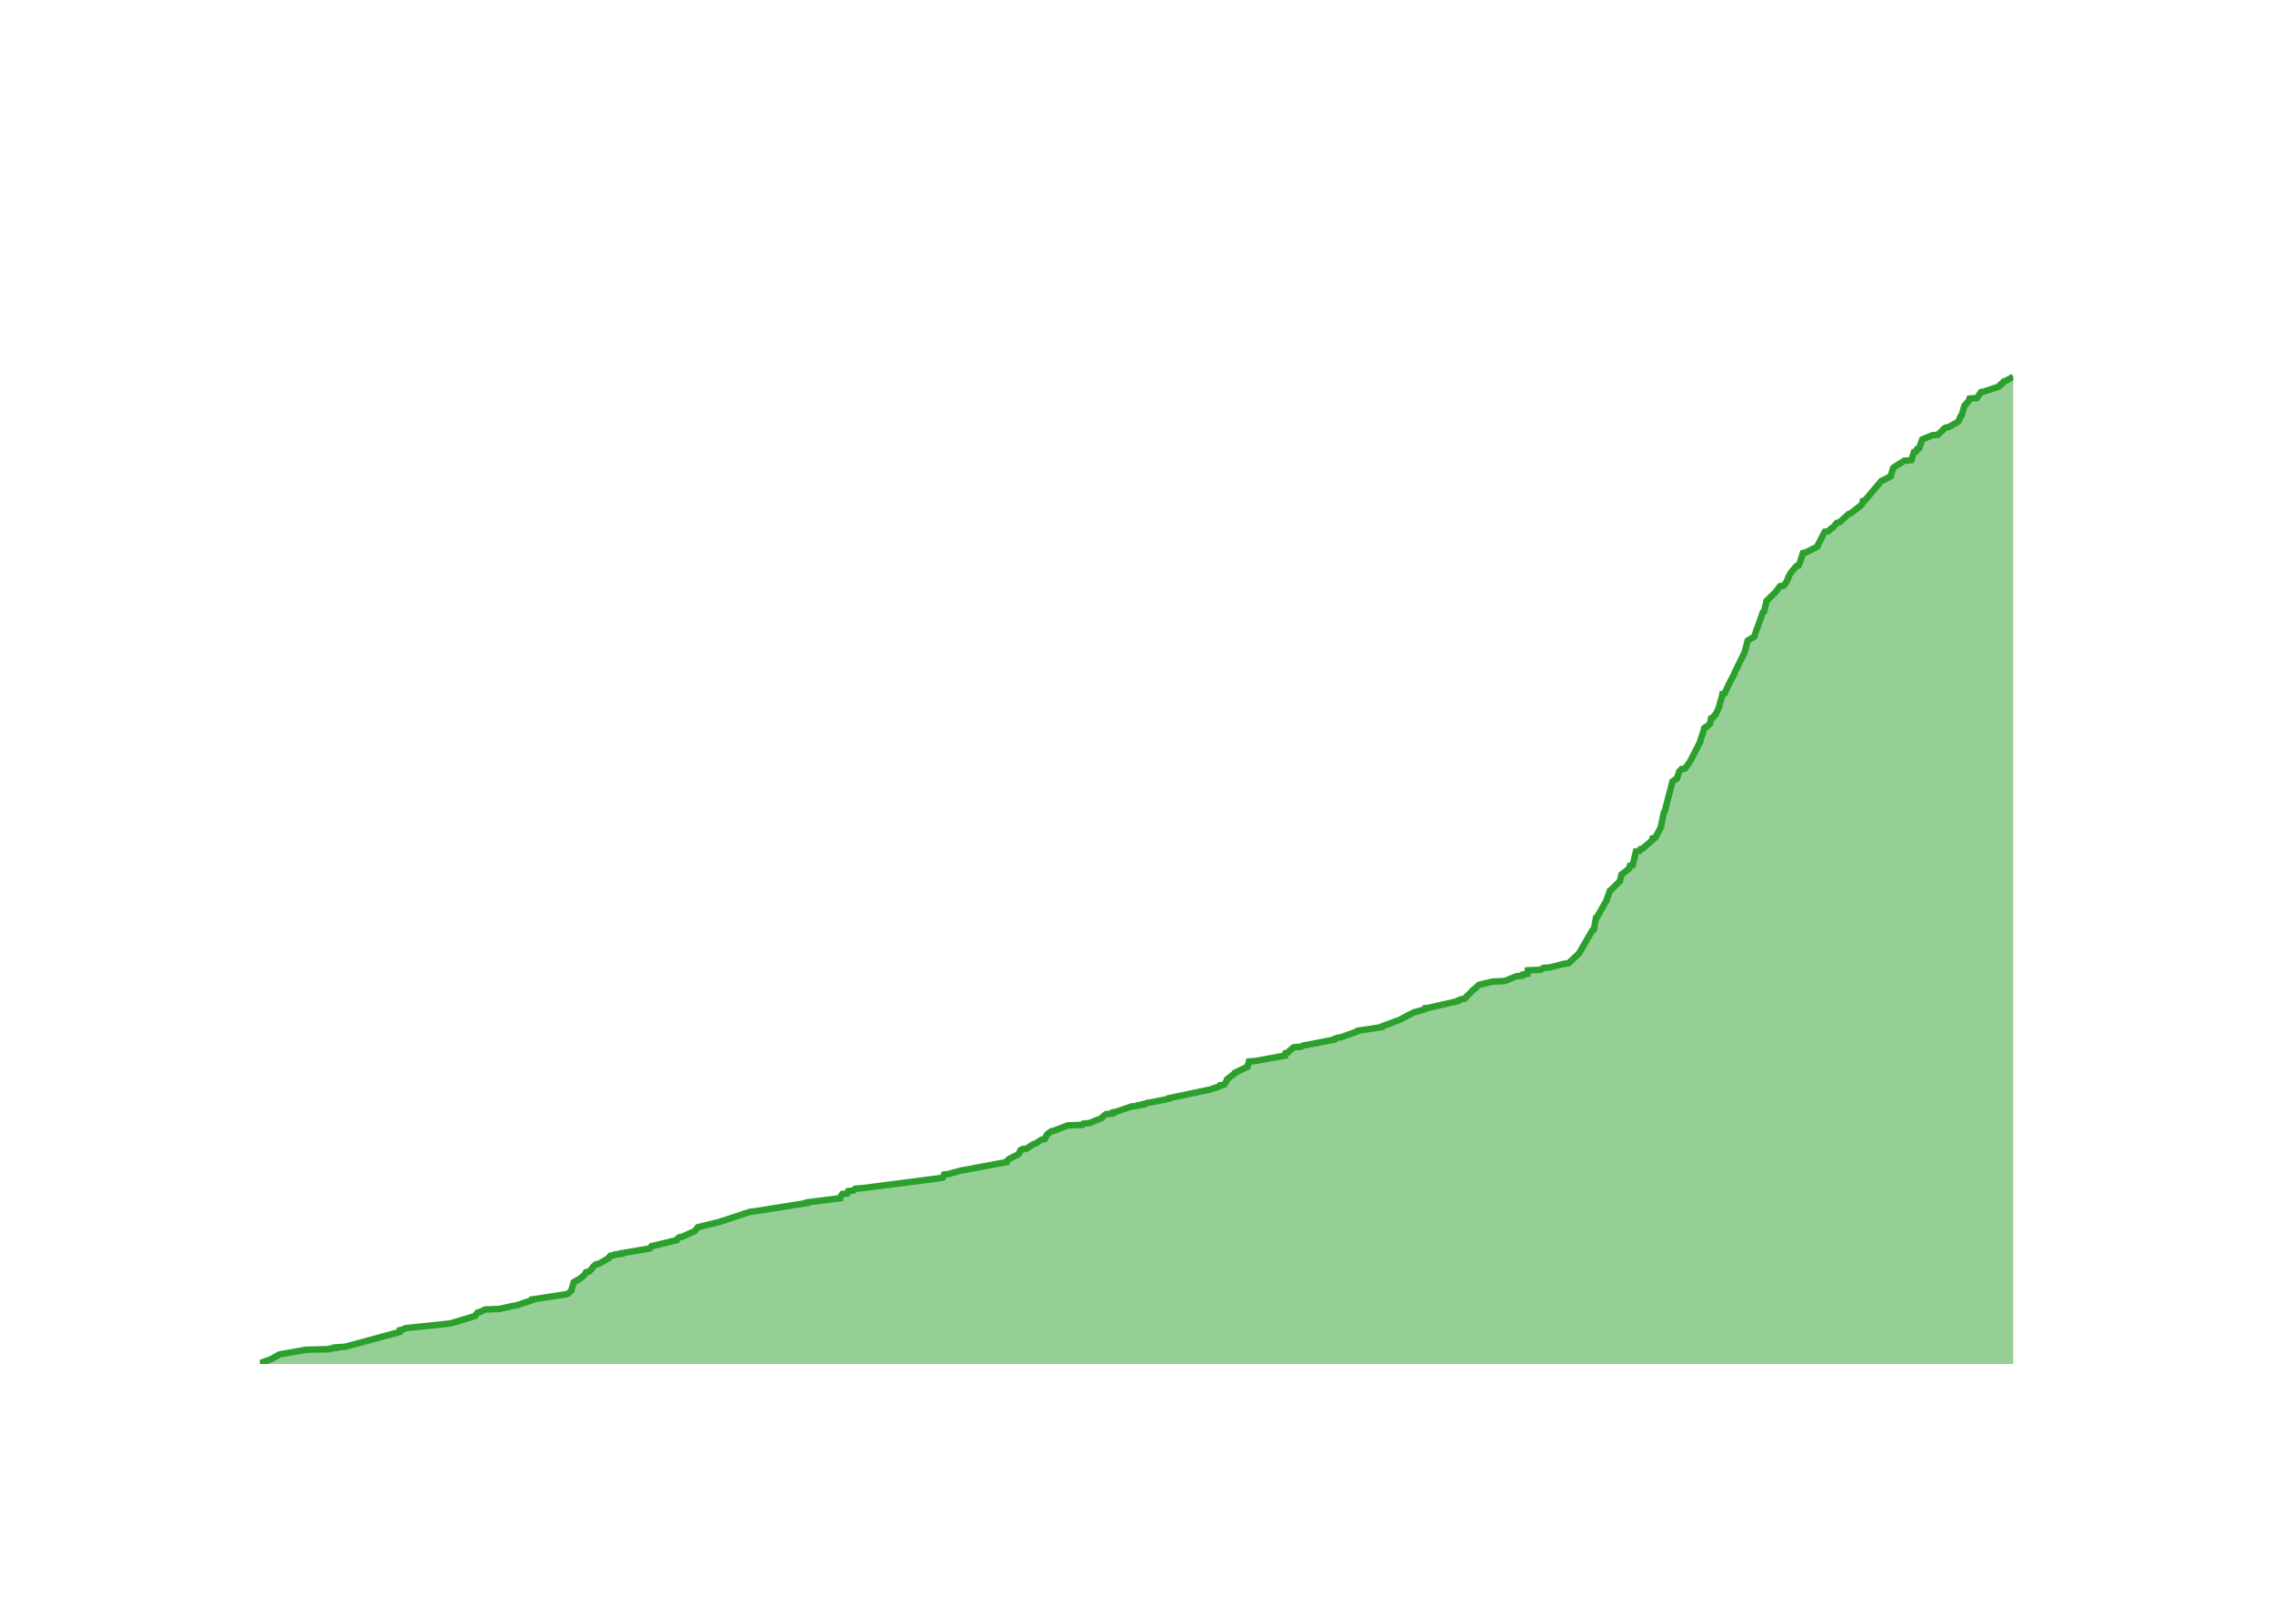
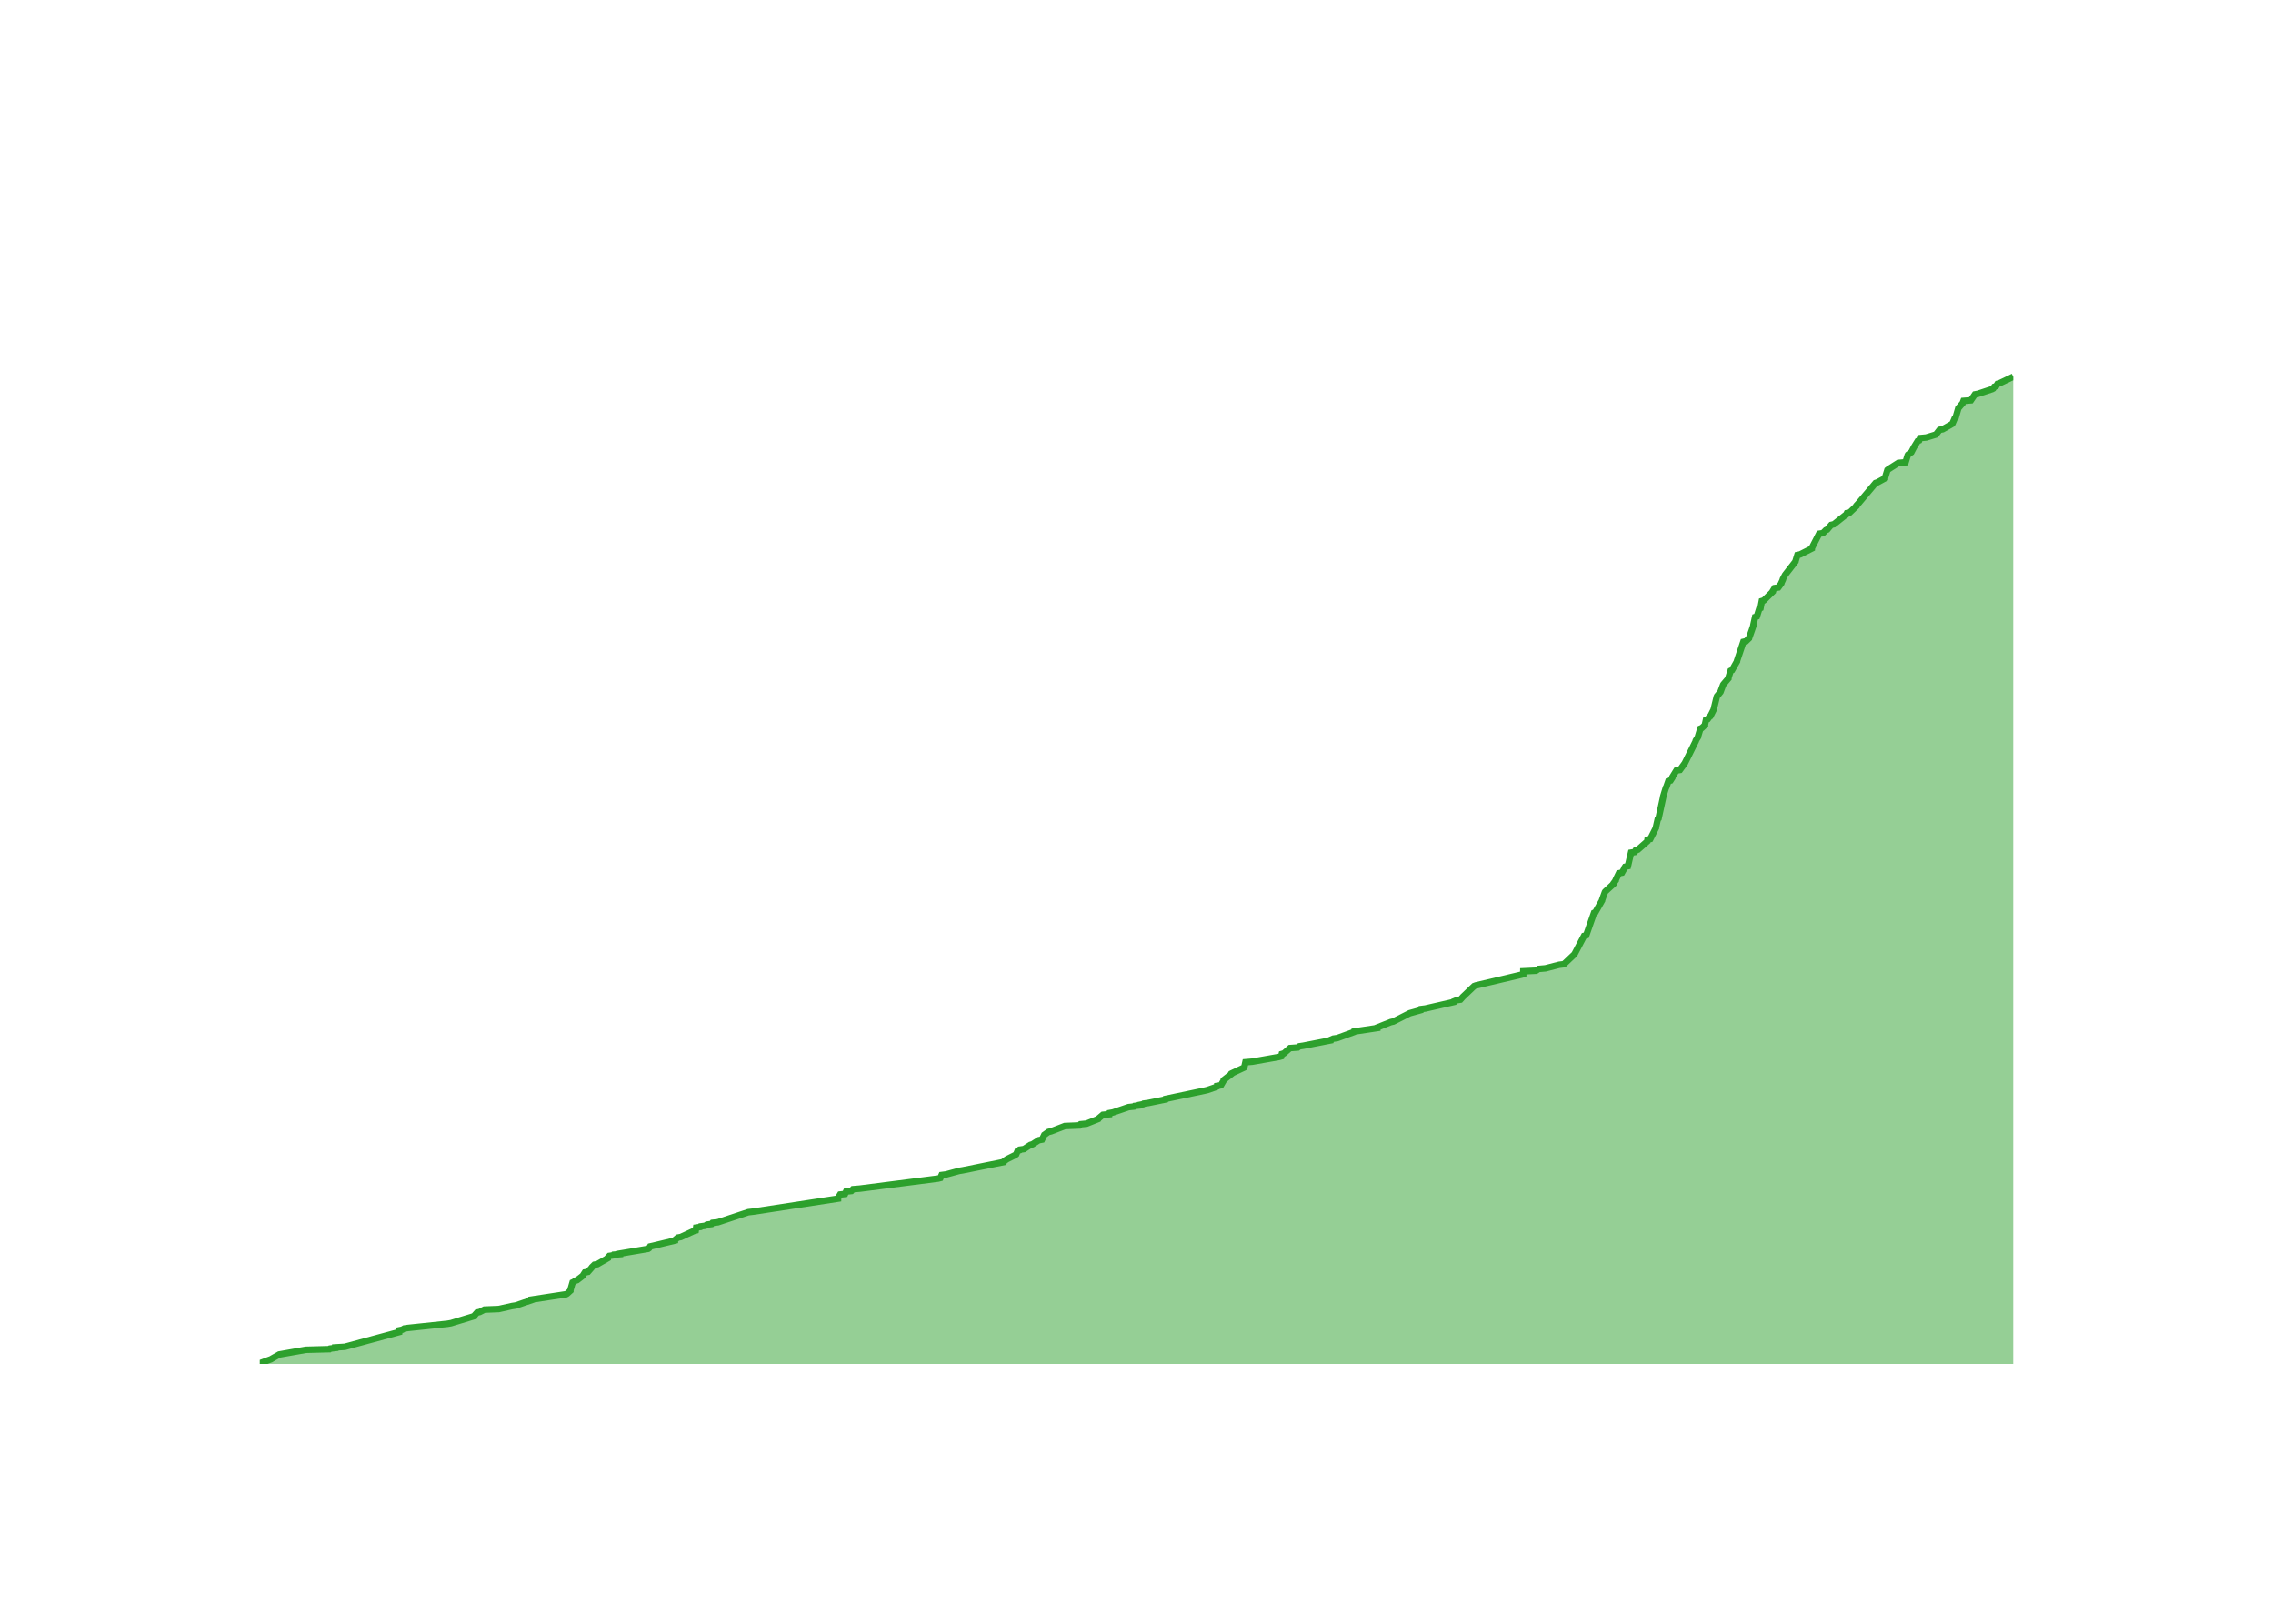
<svg xmlns="http://www.w3.org/2000/svg" class="main-svg" width="700" height="500" style="" viewBox="0 0 700 500">
  <rect x="0" y="0" width="700" height="500" style="fill: rgb(0, 0, 0); fill-opacity: 0;" />
-   <defs id="defs-aec490">
+   <defs id="defs-810d72">
    <g class="clips">
-       <clipPath id="clipaec490xyplot" class="plotclip">
+       <clipPath id="clip810d72xyplot" class="plotclip">
        <rect width="540" height="320" />
      </clipPath>
-       <clipPath class="axesclip" id="clipaec490x">
+       <clipPath class="axesclip" id="clip810d72x">
        <rect x="80" y="0" width="540" height="500" />
      </clipPath>
-       <clipPath class="axesclip" id="clipaec490y">
+       <clipPath class="axesclip" id="clip810d72y">
        <rect x="0" y="100" width="700" height="320" />
      </clipPath>
-       <clipPath class="axesclip" id="clipaec490xy">
+       <clipPath class="axesclip" id="clip810d72xy">
        <rect x="80" y="100" width="540" height="320" />
      </clipPath>
    </g>
    <g class="gradients" />
    <g class="patterns" />
  </defs>
  <g class="bglayer">
    <rect class="bg" x="80" y="100" width="540" height="320" style="fill: rgb(0, 0, 0); fill-opacity: 0; stroke-width: 0;" />
  </g>
  <g class="layer-below">
    <g class="imagelayer" />
    <g class="shapelayer" />
  </g>
  <g class="cartesianlayer">
    <g class="subplot xy">
      <g class="layer-subplot">
        <g class="shapelayer" />
        <g class="imagelayer" />
      </g>
      <g class="minor-gridlayer">
        <g class="x" />
        <g class="y" />
      </g>
      <g class="gridlayer">
        <g class="x">
-           <path class="xgrid crisp" transform="translate(96.71,0)" d="M0,100v320" style="stroke: rgb(255, 255, 255); stroke-opacity: 1; stroke-width: 1px;" />
-           <path class="xgrid crisp" transform="translate(198.99,0)" d="M0,100v320" style="stroke: rgb(255, 255, 255); stroke-opacity: 1; stroke-width: 1px;" />
-           <path class="xgrid crisp" transform="translate(301.13,0)" d="M0,100v320" style="stroke: rgb(255, 255, 255); stroke-opacity: 1; stroke-width: 1px;" />
-           <path class="xgrid crisp" transform="translate(403.42,0)" d="M0,100v320" style="stroke: rgb(255, 255, 255); stroke-opacity: 1; stroke-width: 1px;" />
-           <path class="xgrid crisp" transform="translate(505.56,0)" d="M0,100v320" style="stroke: rgb(255, 255, 255); stroke-opacity: 1; stroke-width: 1px;" />
-           <path class="xgrid crisp" transform="translate(607.85,0)" d="M0,100v320" style="stroke: rgb(255, 255, 255); stroke-opacity: 1; stroke-width: 1px;" />
+           <path class="xgrid crisp" transform="translate(96.65,0)" d="M0,100v320" style="stroke: rgb(255, 255, 255); stroke-opacity: 1; stroke-width: 1px;" />
+           <path class="xgrid crisp" transform="translate(198.57,0)" d="M0,100v320" style="stroke: rgb(255, 255, 255); stroke-opacity: 1; stroke-width: 1px;" />
+           <path class="xgrid crisp" transform="translate(300.35,0)" d="M0,100v320" style="stroke: rgb(255, 255, 255); stroke-opacity: 1; stroke-width: 1px;" />
+           <path class="xgrid crisp" transform="translate(402.27,0)" d="M0,100v320" style="stroke: rgb(255, 255, 255); stroke-opacity: 1; stroke-width: 1px;" />
+           <path class="xgrid crisp" transform="translate(504.05,0)" d="M0,100v320" style="stroke: rgb(255, 255, 255); stroke-opacity: 1; stroke-width: 1px;" />
+           <path class="xgrid crisp" transform="translate(605.97,0)" d="M0,100v320" style="stroke: rgb(255, 255, 255); stroke-opacity: 1; stroke-width: 1px;" />
        </g>
        <g class="y">
-           <path class="ygrid crisp" transform="translate(0,383.55)" d="M80,0h540" style="stroke: rgb(255, 255, 255); stroke-opacity: 1; stroke-width: 1px;" />
-           <path class="ygrid crisp" transform="translate(0,347.1)" d="M80,0h540" style="stroke: rgb(255, 255, 255); stroke-opacity: 1; stroke-width: 1px;" />
-           <path class="ygrid crisp" transform="translate(0,310.65)" d="M80,0h540" style="stroke: rgb(255, 255, 255); stroke-opacity: 1; stroke-width: 1px;" />
-           <path class="ygrid crisp" transform="translate(0,274.2)" d="M80,0h540" style="stroke: rgb(255, 255, 255); stroke-opacity: 1; stroke-width: 1px;" />
-           <path class="ygrid crisp" transform="translate(0,237.75)" d="M80,0h540" style="stroke: rgb(255, 255, 255); stroke-opacity: 1; stroke-width: 1px;" />
-           <path class="ygrid crisp" transform="translate(0,201.29)" d="M80,0h540" style="stroke: rgb(255, 255, 255); stroke-opacity: 1; stroke-width: 1px;" />
-           <path class="ygrid crisp" transform="translate(0,164.84)" d="M80,0h540" style="stroke: rgb(255, 255, 255); stroke-opacity: 1; stroke-width: 1px;" />
-           <path class="ygrid crisp" transform="translate(0,128.39)" d="M80,0h540" style="stroke: rgb(255, 255, 255); stroke-opacity: 1; stroke-width: 1px;" />
+           <path class="ygrid crisp" transform="translate(0,383.64)" d="M80,0h540" style="stroke: rgb(255, 255, 255); stroke-opacity: 1; stroke-width: 1px;" />
+           <path class="ygrid crisp" transform="translate(0,347.27)" d="M80,0h540" style="stroke: rgb(255, 255, 255); stroke-opacity: 1; stroke-width: 1px;" />
+           <path class="ygrid crisp" transform="translate(0,310.91)" d="M80,0h540" style="stroke: rgb(255, 255, 255); stroke-opacity: 1; stroke-width: 1px;" />
+           <path class="ygrid crisp" transform="translate(0,274.55)" d="M80,0h540" style="stroke: rgb(255, 255, 255); stroke-opacity: 1; stroke-width: 1px;" />
+           <path class="ygrid crisp" transform="translate(0,238.18)" d="M80,0h540" style="stroke: rgb(255, 255, 255); stroke-opacity: 1; stroke-width: 1px;" />
+           <path class="ygrid crisp" transform="translate(0,201.82)" d="M80,0h540" style="stroke: rgb(255, 255, 255); stroke-opacity: 1; stroke-width: 1px;" />
+           <path class="ygrid crisp" transform="translate(0,165.45)" d="M80,0h540" style="stroke: rgb(255, 255, 255); stroke-opacity: 1; stroke-width: 1px;" />
+           <path class="ygrid crisp" transform="translate(0,129.09)" d="M80,0h540" style="stroke: rgb(255, 255, 255); stroke-opacity: 1; stroke-width: 1px;" />
        </g>
      </g>
      <g class="zerolinelayer">
        <path class="yzl zl crisp" transform="translate(0,420)" d="M80,0h540" style="stroke: rgb(255, 255, 255); stroke-opacity: 1; stroke-width: 2px;" />
      </g>
      <g class="layer-between">
        <g class="shapelayer" />
        <g class="imagelayer" />
      </g>
      <path class="xlines-below" />
      <path class="ylines-below" />
      <g class="overlines-below" />
      <g class="xaxislayer-below" />
      <g class="yaxislayer-below" />
      <g class="overaxes-below" />
      <g class="overplot">
-         <g class="xy" transform="translate(80,100)" clip-path="url(#clipaec490xyplot)">
+         <g class="xy" transform="translate(80,100)" clip-path="url(#clip810d72xyplot)">
          <g class="scatterlayer mlayer">
-             <g class="trace scatter trace2956b6" style="stroke-miterlimit: 2;">
+             <g class="trace scatter trace1f46a3" style="stroke-miterlimit: 2;">
              <g class="fills">
                <g>
-                   <path class="js-fill" d="M540,320L0,320L0,319.82L3.48,318.54L3.77,318.36L5.72,317.27L6.03,317.08L14.27,315.63L21.55,315.44L21.74,315.26L23.33,315.08L23.33,314.9L26.28,314.71L43.09,310.16L43.11,309.98L43.13,309.61L44.06,309.43L44.63,309.06L45.87,308.88L58,307.61L59.09,307.42L66.3,305.24L66.35,305.06L67.15,304.14L67.98,303.96L69.4,303.23L73.86,303.05L77.92,302.14L79.1,301.96L83.95,300.32L83.95,300.13L94.64,298.49L94.98,298.31L95.99,297.4L95.99,297.22L96.68,294.85L97.08,294.67L97.5,294.3L98.08,294.12L99.74,292.84L99.88,292.66L100.47,291.75L101.43,291.57L102.55,290.29L102.66,290.11L103.41,289.38L104.35,289.2L107.54,287.38L107.54,287.19L108.03,286.65L109.28,286.47L109.41,286.28L111.37,286.1L111.38,285.92L112.47,285.74L120.02,284.46L120.31,284.28L120.63,283.73L121.45,283.55L128.3,281.91L128.3,281.73L129.16,281L130.13,280.82L133.74,279.18L134.07,278.99L134.74,278.08L134.87,277.9L141.6,276.26L142.13,276.08L150.97,273.16L152.54,272.98L168.59,270.43L168.61,270.24L178.71,268.97L178.72,268.79L179.36,267.69L180.89,267.51L181.21,266.78L182.84,266.6L183.34,266.05L185.51,265.87L209.64,262.77L210.35,262.59L210.74,261.68L212.13,261.5L216.13,260.4L217.29,260.22L229.91,257.85L229.91,257.67L230.7,256.94L230.98,256.76L233.53,255.48L233.78,255.3L234.25,254.21L234.83,254.02L234.93,253.84L236.2,253.66L238.16,252.38L238.81,252.2L240.79,250.93L241.76,250.74L242.47,249.29L242.73,249.1L243.75,248.37L244.57,248.19L248.8,246.55L253.31,246.37L253.66,246L255.53,245.82L259.17,244.36L259.28,244.18L260.58,243.09L262.61,242.91L262.67,242.54L263.69,242.36L268.49,240.72L270.15,240.54L270.34,240.35L272.06,240.17L272.07,239.99L273.01,239.81L273.2,239.63L274.55,239.44L279.91,238.35L279.97,238.17L292.09,235.62L292.86,235.43L295.52,234.52L295.9,234.34L295.91,234.16L297.05,233.98L297.9,232.52L297.92,232.34L300.26,230.51L300.31,230.33L303.71,228.69L304.19,228.51L304.62,226.87L306.78,226.69L315.69,225.05L315.69,224.86L315.86,224.32L316.52,224.13L318.38,222.49L320.8,222.31L321.29,221.95L322.52,221.76L330.92,220.12L330.95,219.94L331.78,219.58L333.02,219.4L338.05,217.57L338.13,217.39L345.42,216.3L345.43,216.12L350.34,214.29L350.88,214.11L355.04,211.92L355.39,211.74L358.67,210.83L358.67,210.65L358.78,210.47L360.23,210.28L368.99,208.28L369.04,208.1L369.88,207.73L371.05,207.55L371.87,206.64L372.08,206.46L373.87,204.63L374.27,204.45L375.32,203.36L375.84,203.18L379.63,202.26L383.38,202.08L387,200.62L388.82,200.44L388.96,200.08L390.39,199.89L390.52,198.8L394.43,198.62L395.27,198.07L397.35,197.89L401.58,196.8L403.06,196.61L406.34,193.52L406.42,193.33L410.44,186.41L410.85,186.23L411.52,182.58L411.83,182.4L414.85,177.11L414.85,176.93L415.83,174.2L416.15,174.01L418.91,171.28L418.91,171.1L419.35,169.46L419.37,169.28L421.73,167.45L421.74,167.27L421.97,166.54L422.83,166.36L423.82,162.17L424.98,161.99L425.27,161.44L425.93,161.26L428.84,158.71L428.87,158.52L428.92,158.16L429.75,157.98L431.5,154.7L431.5,154.51L432.41,150.14L432.64,149.96L435.06,140.66L435.33,140.48L436.01,139.93L436.44,139.75L437.14,137.56L437.38,137.38L437.83,136.83L438.92,136.65L440.37,134.65L440.48,134.47L443.58,128.45L443.58,128.27L444.82,124.44L444.82,124.26L445.24,123.89L445.68,123.71L446.66,122.8L446.66,122.62L446.98,121.16L447.51,120.98L448.03,120.25L448.33,120.07L449.43,117.7L449.44,117.52L450.15,114.96L450.24,114.78L450.44,113.69L451.14,113.51L452.07,111.5L452.12,111.32L454.19,107.31L454.19,107.13L457.26,100.93L457.32,100.75L458.23,97.29L458.53,97.1L460.27,96.01L460.33,95.83L461.04,93.64L461.17,93.46L462.89,88.54L463.26,88.35L464,85.26L464.02,85.07L466.41,82.71L466.66,82.52L468.18,80.52L469.33,80.34L470.26,79.06L470.29,78.88L470.73,77.97L470.73,77.78L471.4,76.51L471.53,76.33L473.21,74.32L473.9,74.14L474.63,72.32L474.66,72.13L475.23,70.31L476.07,70.13L479.69,68.31L479.71,68.12L481.95,63.75L483.1,63.57L484,62.66L484.43,62.47L485.67,61.02L486.5,60.83L489.34,58.28L489.93,58.1L493.39,55.37L493.49,55.18L493.7,54.27L494.33,54.09L499.4,48.08L499.95,47.89L502.31,46.62L502.31,46.44L503.05,44.07L503.28,43.88L506.43,41.88L508.63,41.7L509.44,39.15L510.15,38.96L510.44,38.24L511.01,38.05L511.99,35.32L512.41,35.14L515.02,34.04L516.79,33.86L518.38,32.4L518.42,32.22L519.16,31.67L520.13,31.49L523.03,29.85L523.17,29.67L523.87,28.03L524.13,27.85L524.98,24.93L525.18,24.75L526.1,23.65L526.28,23.47L526.55,22.74L528.83,22.56L530.08,20.74L531.02,20.56L535.42,19.1L535.74,18.92L536.07,18.37L536.62,18.19L537.07,17.46L537.71,17.28L540,16" style="fill: rgb(44, 160, 44); fill-opacity: 0.5; stroke-width: 0;" />
+                   <path class="js-fill" d="M540,320L0,320L0,319.82L3.47,318.55L3.76,318.36L5.7,317.27L6,317.09L14.22,315.64L21.47,315.45L21.66,315.27L23.25,315.09L23.25,314.91L26.18,314.73L42.94,310.18L42.95,310L42.98,309.64L43.9,309.45L44.47,309.09L45.71,308.91L57.79,307.64L58.88,307.45L66.07,305.27L66.11,305.09L66.91,304.18L67.74,304L69.16,303.27L73.59,303.09L77.65,302.18L78.82,302L83.65,300.36L83.65,300.18L94.3,298.55L94.64,298.36L95.65,297.45L95.65,297.27L96.33,294.91L96.73,294.73L97.16,294.36L97.74,294.18L99.39,292.91L99.53,292.73L100.11,291.82L101.07,291.64L102.19,290.36L102.3,290.18L103.04,289.45L103.98,289.27L107.15,287.45L107.15,287.27L107.64,286.73L108.89,286.55L109.02,286.36L110.98,286.18L110.99,286L112.08,285.82L119.6,284.55L119.88,284.36L120.2,283.82L121.01,283.64L127.84,282L127.84,281.82L128.71,281.09L129.67,280.91L133.6,279.09L134.25,278.91L134.39,278L135.65,277.82L135.76,277.64L137.18,277.45L137.71,277.09L139.13,276.91L139.42,276.55L141.1,276.36L150.44,273.27L151.99,273.09L178.08,269.09L178.08,268.91L178.73,267.82L180.24,267.64L180.57,266.91L182.2,266.73L182.69,266.18L184.85,266L208.9,262.91L209.6,262.73L209.99,261.82L211.38,261.64L215.36,260.55L216.52,260.36L229.09,257.82L229.13,257.64L229.89,257.09L230.16,256.91L232.7,255.64L232.95,255.45L233.41,254.36L233.99,254.18L234.1,254L235.36,253.82L237.32,252.55L237.96,252.36L239.93,251.09L240.9,250.91L241.61,249.45L241.87,249.27L242.88,248.55L243.7,248.36L247.92,246.73L252.41,246.55L252.76,246.18L254.62,246L258.25,244.55L258.36,244.36L259.65,243.27L261.67,243.09L261.74,242.73L262.75,242.55L267.54,240.91L269.19,240.73L269.38,240.55L271.1,240.36L271.1,240.18L272.04,240L272.23,239.82L273.58,239.64L278.91,238.55L278.97,238.36L291.05,235.82L291.82,235.64L294.47,234.73L294.85,234.55L294.86,234.36L295.99,234.18L296.84,232.73L296.86,232.55L299.2,230.73L299.24,230.55L303.11,228.73L303.21,228.55L303.54,227.09L305.69,226.91L313.93,225.45L314.57,225.27L314.74,224.55L315.4,224.36L317.25,222.73L319.66,222.55L320.15,222.18L321.37,222L329.75,220.36L329.77,220.18L330.6,219.82L331.84,219.64L336.85,217.82L336.93,217.64L344.19,216.55L344.2,216.36L348.29,214.73L349.09,214.55L353.77,212.18L354.13,212L357.4,211.09L357.4,210.91L357.51,210.73L358.95,210.55L367.68,208.55L367.73,208.36L368.57,208L369.74,207.82L370.55,206.91L370.75,206.73L373.98,203.64L374.5,203.45L389.11,200L389.12,199.82L389.13,199.09L393.03,198.91L393.86,198.36L395.94,198.18L400.15,197.09L401.63,196.91L404.89,193.82L404.98,193.64L407.84,188.18L408.5,188L410.91,181.09L411.32,180.91L413.38,177.27L413.4,177.09L414.25,174.73L414.36,174.55L416.92,172.18L416.92,172L417.59,171.09L417.6,170.91L418.57,168.91L419.51,168.73L420.24,167.45L420.25,167.27L420.48,166.91L421.33,166.73L422.31,162.55L423.47,162.36L423.76,161.82L424.41,161.64L427.32,159.09L427.34,158.91L427.39,158.55L428.23,158.36L429.97,154.91L429.98,154.73L430.55,152.18L430.78,152L432.2,145.45L432.21,145.27L433.04,142.55L433.17,142.36L433.8,140.55L434.46,140.36L435.03,139.45L435.04,139.27L436.27,137.27L437.36,137.09L438.81,135.09L438.92,134.91L442.25,128.18L442.26,128L442.94,126.91L442.95,126.73L443.66,124.36L444.1,124.18L445.07,123.27L445.07,123.09L445.4,121.64L445.92,121.45L446.44,120.73L446.73,120.55L447.83,118.36L447.83,118.18L448.71,114.55L448.8,114.36L449.84,113.09L449.91,112.91L450.65,110.91L450.76,110.73L452.29,108.91L452.29,108.73L452.98,106.55L453.42,106.36L454.95,103.64L454.96,103.45L456.9,97.64L457.71,97.45L458.64,96.55L458.69,96.36L459.53,94L459.58,93.82L459.96,92.73L459.96,92.55L460.52,90L461.06,89.82L461.8,87.45L462.17,87.27L462.59,85.09L463.19,84.91L465.96,82.18L465.96,82L466.52,81.09L467.66,80.91L468.59,79.64L468.62,79.45L469.05,78.55L469.06,78.36L469.72,77.09L469.85,76.91L472.95,72.91L472.98,72.73L473.54,70.91L474.38,70.73L477.99,68.91L478,68.73L480.24,64.36L481.39,64.18L482.28,63.27L482.71,63.09L483.94,61.64L484.77,61.45L488.19,58.73L488.52,58.55L488.79,58L489.66,57.82L491.74,55.82L491.75,55.64L492.58,54.73L492.72,54.55L497.62,48.73L498.18,48.55L500.52,47.27L500.53,47.09L501.26,44.73L501.49,44.55L504.63,42.55L506.83,42.36L507.51,40.18L507.62,40L508.34,39.45L508.62,39.27L509.37,37.82L509.47,37.64L510.59,35.82L511.02,35.64L511.31,34.91L513.19,34.73L516.18,33.82L516.33,33.64L517.32,32.36L518.29,32.18L521.17,30.55L521.31,30.36L522.01,28.73L522.27,28.55L523.11,25.64L523.31,25.45L524.23,24.36L524.41,24.18L524.68,23.45L526.96,23.27L528.2,21.45L529.14,21.27L533.52,19.82L533.84,19.64L534.17,19.09L534.72,18.91L535.17,18.18L535.8,18L540,16" style="fill: rgb(44, 160, 44); fill-opacity: 0.5; stroke-width: 0;" />
                </g>
              </g>
              <g class="errorbars" />
              <g class="lines">
-                 <path class="js-line" d="M0,319.82L3.48,318.54L3.77,318.36L5.72,317.27L6.03,317.08L14.27,315.63L21.55,315.44L21.74,315.26L23.33,315.08L23.33,314.9L26.28,314.71L43.09,310.16L43.11,309.98L43.13,309.61L44.06,309.43L44.63,309.06L45.87,308.88L58,307.61L59.09,307.42L66.3,305.24L66.35,305.06L67.15,304.14L67.98,303.96L69.4,303.23L73.86,303.05L77.92,302.14L79.1,301.96L83.95,300.32L83.95,300.13L94.64,298.49L94.98,298.31L95.99,297.4L95.99,297.22L96.68,294.85L97.08,294.67L97.5,294.3L98.08,294.12L99.74,292.84L99.88,292.66L100.47,291.75L101.43,291.57L102.55,290.29L102.66,290.11L103.41,289.38L104.35,289.2L107.54,287.38L107.54,287.19L108.03,286.65L109.28,286.47L109.41,286.28L111.37,286.1L111.38,285.92L112.47,285.74L120.02,284.46L120.31,284.28L120.63,283.73L121.45,283.55L128.3,281.91L128.3,281.73L129.16,281L130.13,280.82L133.74,279.18L134.07,278.99L134.74,278.08L134.87,277.9L141.6,276.26L142.13,276.08L150.97,273.16L152.54,272.98L168.59,270.43L168.61,270.24L178.71,268.97L178.72,268.79L179.36,267.69L180.89,267.51L181.21,266.78L182.84,266.6L183.34,266.05L185.51,265.87L209.64,262.77L210.35,262.59L210.74,261.68L212.13,261.5L216.13,260.4L217.29,260.22L229.91,257.85L229.91,257.67L230.7,256.94L230.98,256.76L233.53,255.48L233.78,255.3L234.25,254.21L234.83,254.02L234.93,253.84L236.2,253.66L238.16,252.38L238.81,252.2L240.79,250.93L241.76,250.74L242.47,249.29L242.73,249.1L243.75,248.37L244.57,248.19L248.8,246.55L253.31,246.37L253.66,246L255.53,245.82L259.17,244.36L259.28,244.18L260.58,243.09L262.61,242.91L262.67,242.54L263.69,242.36L268.49,240.72L270.15,240.54L270.34,240.35L272.06,240.17L272.07,239.99L273.01,239.81L273.2,239.63L274.55,239.44L279.91,238.35L279.97,238.17L292.09,235.62L292.86,235.43L295.52,234.52L295.9,234.34L295.91,234.16L297.05,233.98L297.9,232.52L297.92,232.34L300.26,230.51L300.31,230.33L303.71,228.69L304.19,228.51L304.62,226.87L306.78,226.69L315.69,225.05L315.69,224.86L315.86,224.32L316.52,224.13L318.38,222.49L320.8,222.31L321.29,221.95L322.52,221.76L330.92,220.12L330.95,219.94L331.78,219.58L333.02,219.4L338.05,217.57L338.13,217.39L345.42,216.3L345.43,216.12L350.34,214.29L350.88,214.11L355.04,211.92L355.39,211.74L358.67,210.83L358.67,210.65L358.78,210.47L360.23,210.28L368.99,208.28L369.04,208.1L369.88,207.73L371.05,207.55L371.87,206.64L372.08,206.46L373.87,204.63L374.27,204.45L375.32,203.36L375.84,203.18L379.63,202.26L383.38,202.08L387,200.62L388.82,200.44L388.96,200.08L390.39,199.89L390.52,198.8L394.43,198.62L395.27,198.07L397.35,197.89L401.58,196.8L403.06,196.61L406.34,193.52L406.42,193.33L410.44,186.41L410.85,186.23L411.52,182.58L411.83,182.4L414.85,177.11L414.85,176.93L415.83,174.2L416.15,174.01L418.91,171.28L418.91,171.1L419.35,169.46L419.37,169.28L421.73,167.45L421.74,167.27L421.97,166.54L422.83,166.36L423.82,162.17L424.98,161.99L425.27,161.44L425.93,161.26L428.84,158.71L428.87,158.52L428.92,158.16L429.75,157.98L431.5,154.7L431.5,154.51L432.41,150.14L432.64,149.96L435.06,140.66L435.33,140.48L436.01,139.93L436.44,139.75L437.14,137.56L437.38,137.38L437.83,136.83L438.92,136.65L440.37,134.65L440.48,134.47L443.58,128.45L443.58,128.27L444.82,124.44L444.82,124.26L445.24,123.89L445.68,123.71L446.66,122.8L446.66,122.62L446.98,121.16L447.51,120.98L448.03,120.25L448.33,120.07L449.43,117.7L449.44,117.52L450.15,114.96L450.24,114.78L450.44,113.69L451.14,113.51L452.07,111.5L452.12,111.32L454.19,107.31L454.19,107.13L457.26,100.93L457.32,100.75L458.23,97.29L458.53,97.1L460.27,96.01L460.33,95.83L461.04,93.64L461.17,93.46L462.89,88.54L463.26,88.35L464,85.26L464.02,85.07L466.41,82.71L466.66,82.52L468.18,80.52L469.33,80.34L470.26,79.06L470.29,78.88L470.73,77.97L470.73,77.78L471.4,76.51L471.53,76.33L473.21,74.32L473.9,74.14L474.63,72.32L474.66,72.13L475.23,70.31L476.07,70.13L479.69,68.31L479.71,68.12L481.95,63.75L483.1,63.57L484,62.66L484.43,62.47L485.67,61.02L486.5,60.83L489.34,58.28L489.93,58.1L493.39,55.37L493.49,55.18L493.7,54.27L494.33,54.09L499.4,48.08L499.95,47.89L502.31,46.62L502.31,46.44L503.05,44.07L503.28,43.88L506.43,41.88L508.63,41.7L509.44,39.15L510.15,38.96L510.44,38.24L511.01,38.05L511.99,35.32L512.41,35.14L515.02,34.04L516.79,33.86L518.38,32.4L518.42,32.22L519.16,31.67L520.13,31.49L523.03,29.85L523.17,29.67L523.87,28.03L524.13,27.85L524.98,24.93L525.18,24.75L526.1,23.65L526.28,23.47L526.55,22.74L528.83,22.56L530.08,20.74L531.02,20.56L535.42,19.1L535.74,18.92L536.07,18.37L536.62,18.19L537.07,17.46L537.71,17.28L540,16" style="vector-effect: none; fill: none; stroke: rgb(44, 160, 44); stroke-opacity: 1; stroke-width: 2px; opacity: 1;" />
+                 <path class="js-line" d="M0,319.82L3.47,318.55L3.76,318.36L5.7,317.27L6,317.09L14.22,315.64L21.47,315.45L21.66,315.27L23.25,315.09L23.25,314.91L26.18,314.73L42.94,310.18L42.95,310L42.98,309.64L43.9,309.45L44.47,309.09L45.71,308.91L57.79,307.64L58.88,307.45L66.07,305.27L66.11,305.09L66.91,304.18L67.74,304L69.16,303.27L73.59,303.09L77.65,302.18L78.82,302L83.65,300.36L83.65,300.18L94.3,298.55L94.64,298.36L95.65,297.45L95.65,297.27L96.33,294.91L96.73,294.73L97.16,294.36L97.74,294.18L99.39,292.91L99.53,292.73L100.11,291.82L101.07,291.64L102.19,290.36L102.3,290.18L103.04,289.45L103.98,289.27L107.15,287.45L107.15,287.27L107.64,286.73L108.89,286.55L109.02,286.36L110.98,286.18L110.99,286L112.08,285.82L119.6,284.55L119.88,284.36L120.2,283.82L121.01,283.64L127.84,282L127.84,281.82L128.71,281.09L129.67,280.91L133.6,279.09L134.25,278.91L134.39,278L135.65,277.82L135.76,277.64L137.18,277.45L137.71,277.09L139.13,276.91L139.42,276.55L141.1,276.36L150.44,273.27L151.99,273.09L178.08,269.09L178.08,268.91L178.73,267.82L180.24,267.64L180.57,266.91L182.2,266.73L182.69,266.18L184.85,266L208.9,262.91L209.6,262.73L209.99,261.82L211.38,261.64L215.36,260.55L216.52,260.36L229.09,257.82L229.13,257.64L229.89,257.09L230.16,256.91L232.7,255.64L232.95,255.45L233.41,254.36L233.99,254.18L234.1,254L235.36,253.82L237.32,252.55L237.96,252.36L239.93,251.09L240.9,250.91L241.61,249.45L241.87,249.27L242.88,248.55L243.7,248.36L247.92,246.73L252.41,246.55L252.76,246.18L254.62,246L258.25,244.55L258.36,244.36L259.65,243.27L261.67,243.09L261.74,242.73L262.75,242.55L267.54,240.91L269.19,240.73L269.38,240.55L271.1,240.36L271.1,240.18L272.04,240L272.23,239.82L273.58,239.64L278.91,238.55L278.97,238.36L291.05,235.82L291.82,235.64L294.47,234.73L294.85,234.55L294.86,234.36L295.99,234.18L296.84,232.73L296.86,232.55L299.2,230.73L299.24,230.55L303.11,228.73L303.21,228.55L303.54,227.09L305.69,226.91L313.93,225.45L314.57,225.27L314.74,224.55L315.4,224.36L317.25,222.73L319.66,222.55L320.15,222.18L321.37,222L329.75,220.36L329.77,220.18L330.6,219.82L331.84,219.64L336.85,217.82L336.93,217.64L344.19,216.55L344.2,216.36L348.29,214.73L349.09,214.55L353.77,212.18L354.13,212L357.4,211.09L357.4,210.91L357.51,210.73L358.95,210.55L367.68,208.55L367.73,208.36L368.57,208L369.74,207.82L370.55,206.91L370.75,206.73L373.98,203.64L374.5,203.45L389.11,200L389.12,199.82L389.13,199.09L393.03,198.91L393.86,198.36L395.94,198.18L400.15,197.09L401.63,196.91L404.89,193.82L404.98,193.64L407.84,188.18L408.5,188L410.91,181.09L411.32,180.91L413.38,177.27L413.4,177.09L414.25,174.73L414.36,174.55L416.92,172.18L416.92,172L417.59,171.09L417.6,170.91L418.57,168.91L419.51,168.73L420.24,167.45L420.25,167.27L420.48,166.91L421.33,166.73L422.31,162.55L423.47,162.36L423.76,161.82L424.41,161.64L427.32,159.09L427.34,158.91L427.39,158.55L428.23,158.36L429.97,154.91L429.98,154.73L430.55,152.18L430.78,152L432.2,145.45L432.21,145.27L433.04,142.55L433.17,142.36L433.8,140.55L434.46,140.36L435.03,139.45L435.04,139.27L436.27,137.27L437.36,137.09L438.81,135.09L438.92,134.91L442.25,128.18L442.26,128L442.94,126.91L442.95,126.73L443.66,124.36L444.1,124.18L445.07,123.27L445.07,123.09L445.4,121.64L445.92,121.45L446.44,120.73L446.73,120.55L447.83,118.36L447.83,118.18L448.71,114.55L448.8,114.36L449.84,113.09L449.91,112.91L450.65,110.91L450.76,110.73L452.29,108.91L452.29,108.73L452.98,106.55L453.42,106.36L454.95,103.64L454.96,103.45L456.9,97.64L457.71,97.45L458.64,96.55L458.69,96.36L459.53,94L459.58,93.82L459.96,92.73L459.96,92.55L460.52,90L461.06,89.82L461.8,87.45L462.17,87.27L462.59,85.09L463.19,84.91L465.96,82.18L465.96,82L466.52,81.09L467.66,80.91L468.59,79.64L468.62,79.45L469.05,78.55L469.06,78.36L469.72,77.09L469.85,76.91L472.95,72.91L472.98,72.73L473.54,70.91L474.38,70.73L477.99,68.91L478,68.73L480.24,64.36L481.39,64.18L482.28,63.27L482.71,63.09L483.94,61.64L484.77,61.45L488.19,58.73L488.52,58.55L488.79,58L489.66,57.82L491.74,55.82L491.75,55.64L492.58,54.73L492.72,54.55L497.62,48.73L498.18,48.55L500.52,47.27L500.53,47.09L501.26,44.73L501.49,44.55L504.63,42.55L506.83,42.36L507.51,40.18L507.62,40L508.34,39.45L508.62,39.27L509.37,37.82L509.47,37.64L510.59,35.82L511.02,35.64L511.31,34.91L513.19,34.73L516.18,33.82L516.33,33.64L517.32,32.36L518.29,32.18L521.17,30.55L521.31,30.36L522.01,28.73L522.27,28.55L523.11,25.64L523.31,25.45L524.23,24.36L524.41,24.18L524.68,23.45L526.96,23.27L528.2,21.45L529.14,21.27L533.52,19.82L533.84,19.64L534.17,19.09L534.72,18.91L535.17,18.18L535.8,18L540,16" style="vector-effect: none; fill: none; stroke: rgb(44, 160, 44); stroke-opacity: 1; stroke-width: 2px; opacity: 1;" />
              </g>
              <g class="points" />
              <g class="text" />
            </g>
          </g>
        </g>
      </g>
      <g class="zerolinelayer-above" />
      <path class="xlines-above crisp" d="M0,0" style="fill: none;" />
      <path class="ylines-above crisp" d="M0,0" style="fill: none;" />
      <g class="overlines-above" />
      <g class="xaxislayer-above">
        <g class="xtick">
-           <text text-anchor="middle" x="0" y="439" transform="translate(96.71,0)" style="font-family: 'Open Sans'; font-size: 18px; fill: rgb(255, 255, 255); fill-opacity: 1; white-space: pre;">2016</text>
+           <text text-anchor="middle" x="0" y="439" transform="translate(96.65,0)" style="font-family: 'Open Sans'; font-size: 18px; fill: rgb(255, 255, 255); fill-opacity: 1; white-space: pre;">2016</text>
        </g>
        <g class="xtick">
-           <text text-anchor="middle" x="0" y="439" style="font-family: 'Open Sans'; font-size: 18px; fill: rgb(255, 255, 255); fill-opacity: 1; white-space: pre;" transform="translate(198.99,0)">2018</text>
+           <text text-anchor="middle" x="0" y="439" style="font-family: 'Open Sans'; font-size: 18px; fill: rgb(255, 255, 255); fill-opacity: 1; white-space: pre;" transform="translate(198.57,0)">2018</text>
        </g>
        <g class="xtick">
-           <text text-anchor="middle" x="0" y="439" style="font-family: 'Open Sans'; font-size: 18px; fill: rgb(255, 255, 255); fill-opacity: 1; white-space: pre;" transform="translate(301.13,0)">2020</text>
+           <text text-anchor="middle" x="0" y="439" style="font-family: 'Open Sans'; font-size: 18px; fill: rgb(255, 255, 255); fill-opacity: 1; white-space: pre;" transform="translate(300.35,0)">2020</text>
        </g>
        <g class="xtick">
-           <text text-anchor="middle" x="0" y="439" style="font-family: 'Open Sans'; font-size: 18px; fill: rgb(255, 255, 255); fill-opacity: 1; white-space: pre;" transform="translate(403.42,0)">2022</text>
+           <text text-anchor="middle" x="0" y="439" style="font-family: 'Open Sans'; font-size: 18px; fill: rgb(255, 255, 255); fill-opacity: 1; white-space: pre;" transform="translate(402.27,0)">2022</text>
        </g>
        <g class="xtick">
-           <text text-anchor="middle" x="0" y="439" style="font-family: 'Open Sans'; font-size: 18px; fill: rgb(255, 255, 255); fill-opacity: 1; white-space: pre;" transform="translate(505.56,0)">2024</text>
+           <text text-anchor="middle" x="0" y="439" style="font-family: 'Open Sans'; font-size: 18px; fill: rgb(255, 255, 255); fill-opacity: 1; white-space: pre;" transform="translate(504.05,0)">2024</text>
        </g>
        <g class="xtick">
-           <text text-anchor="middle" x="0" y="439" style="font-family: 'Open Sans'; font-size: 18px; fill: rgb(255, 255, 255); fill-opacity: 1; white-space: pre;" transform="translate(607.85,0)">2026</text>
+           <text text-anchor="middle" x="0" y="439" style="font-family: 'Open Sans'; font-size: 18px; fill: rgb(255, 255, 255); fill-opacity: 1; white-space: pre;" transform="translate(605.97,0)">2026</text>
        </g>
      </g>
      <g class="yaxislayer-above">
        <g class="ytick">
          <text text-anchor="end" x="79" y="6.3" transform="translate(0,420)" style="font-family: 'Open Sans'; font-size: 18px; fill: rgb(255, 255, 255); fill-opacity: 1; white-space: pre;">0</text>
        </g>
        <g class="ytick">
-           <text text-anchor="end" x="79" y="6.3" style="font-family: 'Open Sans'; font-size: 18px; fill: rgb(255, 255, 255); fill-opacity: 1; white-space: pre;" transform="translate(0,383.55)">200</text>
+           <text text-anchor="end" x="79" y="6.3" style="font-family: 'Open Sans'; font-size: 18px; fill: rgb(255, 255, 255); fill-opacity: 1; white-space: pre;" transform="translate(0,383.64)">200</text>
        </g>
        <g class="ytick">
-           <text text-anchor="end" x="79" y="6.3" style="font-family: 'Open Sans'; font-size: 18px; fill: rgb(255, 255, 255); fill-opacity: 1; white-space: pre;" transform="translate(0,347.1)">400</text>
+           <text text-anchor="end" x="79" y="6.3" style="font-family: 'Open Sans'; font-size: 18px; fill: rgb(255, 255, 255); fill-opacity: 1; white-space: pre;" transform="translate(0,347.27)">400</text>
        </g>
        <g class="ytick">
-           <text text-anchor="end" x="79" y="6.3" style="font-family: 'Open Sans'; font-size: 18px; fill: rgb(255, 255, 255); fill-opacity: 1; white-space: pre;" transform="translate(0,310.65)">600</text>
+           <text text-anchor="end" x="79" y="6.3" style="font-family: 'Open Sans'; font-size: 18px; fill: rgb(255, 255, 255); fill-opacity: 1; white-space: pre;" transform="translate(0,310.91)">600</text>
        </g>
        <g class="ytick">
-           <text text-anchor="end" x="79" y="6.3" style="font-family: 'Open Sans'; font-size: 18px; fill: rgb(255, 255, 255); fill-opacity: 1; white-space: pre;" transform="translate(0,274.2)">800</text>
+           <text text-anchor="end" x="79" y="6.3" style="font-family: 'Open Sans'; font-size: 18px; fill: rgb(255, 255, 255); fill-opacity: 1; white-space: pre;" transform="translate(0,274.55)">800</text>
        </g>
        <g class="ytick">
-           <text text-anchor="end" x="79" y="6.3" style="font-family: 'Open Sans'; font-size: 18px; fill: rgb(255, 255, 255); fill-opacity: 1; white-space: pre;" transform="translate(0,237.75)">1000</text>
+           <text text-anchor="end" x="79" y="6.3" style="font-family: 'Open Sans'; font-size: 18px; fill: rgb(255, 255, 255); fill-opacity: 1; white-space: pre;" transform="translate(0,238.18)">1000</text>
        </g>
        <g class="ytick">
-           <text text-anchor="end" x="79" y="6.3" style="font-family: 'Open Sans'; font-size: 18px; fill: rgb(255, 255, 255); fill-opacity: 1; white-space: pre;" transform="translate(0,201.29)">1200</text>
+           <text text-anchor="end" x="79" y="6.3" style="font-family: 'Open Sans'; font-size: 18px; fill: rgb(255, 255, 255); fill-opacity: 1; white-space: pre;" transform="translate(0,201.82)">1200</text>
        </g>
        <g class="ytick">
-           <text text-anchor="end" x="79" y="6.3" style="font-family: 'Open Sans'; font-size: 18px; fill: rgb(255, 255, 255); fill-opacity: 1; white-space: pre;" transform="translate(0,164.84)">1400</text>
+           <text text-anchor="end" x="79" y="6.3" style="font-family: 'Open Sans'; font-size: 18px; fill: rgb(255, 255, 255); fill-opacity: 1; white-space: pre;" transform="translate(0,165.45)">1400</text>
        </g>
        <g class="ytick">
-           <text text-anchor="end" x="79" y="6.3" style="font-family: 'Open Sans'; font-size: 18px; fill: rgb(255, 255, 255); fill-opacity: 1; white-space: pre;" transform="translate(0,128.39)">1600</text>
+           <text text-anchor="end" x="79" y="6.3" style="font-family: 'Open Sans'; font-size: 18px; fill: rgb(255, 255, 255); fill-opacity: 1; white-space: pre;" transform="translate(0,129.09)">1600</text>
        </g>
      </g>
      <g class="overaxes-above" />
    </g>
  </g>
  <g class="polarlayer" />
  <g class="smithlayer" />
  <g class="ternarylayer" />
  <g class="geolayer" />
  <g class="funnelarealayer" />
  <g class="pielayer" />
  <g class="iciclelayer" />
  <g class="treemaplayer" />
  <g class="sunburstlayer" />
  <g class="glimages" />
-   <defs id="topdefs-aec490">
+   <defs id="topdefs-810d72">
    <g class="clips" />
  </defs>
  <g class="layer-above">
    <g class="imagelayer" />
    <g class="shapelayer" />
  </g>
  <g class="infolayer">
    <g class="g-gtitle">
      <text class="gtitle" x="35" y="50" text-anchor="start" dy="0em" style="opacity: 1; font-family: 'Open Sans'; font-size: 25px; fill: rgb(255, 255, 255); fill-opacity: 1; white-space: pre;">MultiQC/MultiQC - Pull Requests Created Over Time</text>
    </g>
    <g class="g-xtitle">
      <text class="xtitle" x="350" y="472.9" text-anchor="middle" style="opacity: 1; font-family: 'Open Sans'; font-size: 22px; fill: rgb(255, 255, 255); fill-opacity: 1; white-space: pre;">Date</text>
    </g>
    <g class="g-ytitle">
      <text class="ytitle" transform="rotate(-90,20.8,260)" x="20.8" y="260" text-anchor="middle" style="opacity: 1; font-family: 'Open Sans'; font-size: 22px; fill: rgb(255, 255, 255); fill-opacity: 1; white-space: pre;">Cumulative PRs Created</text>
    </g>
  </g>
</svg>
